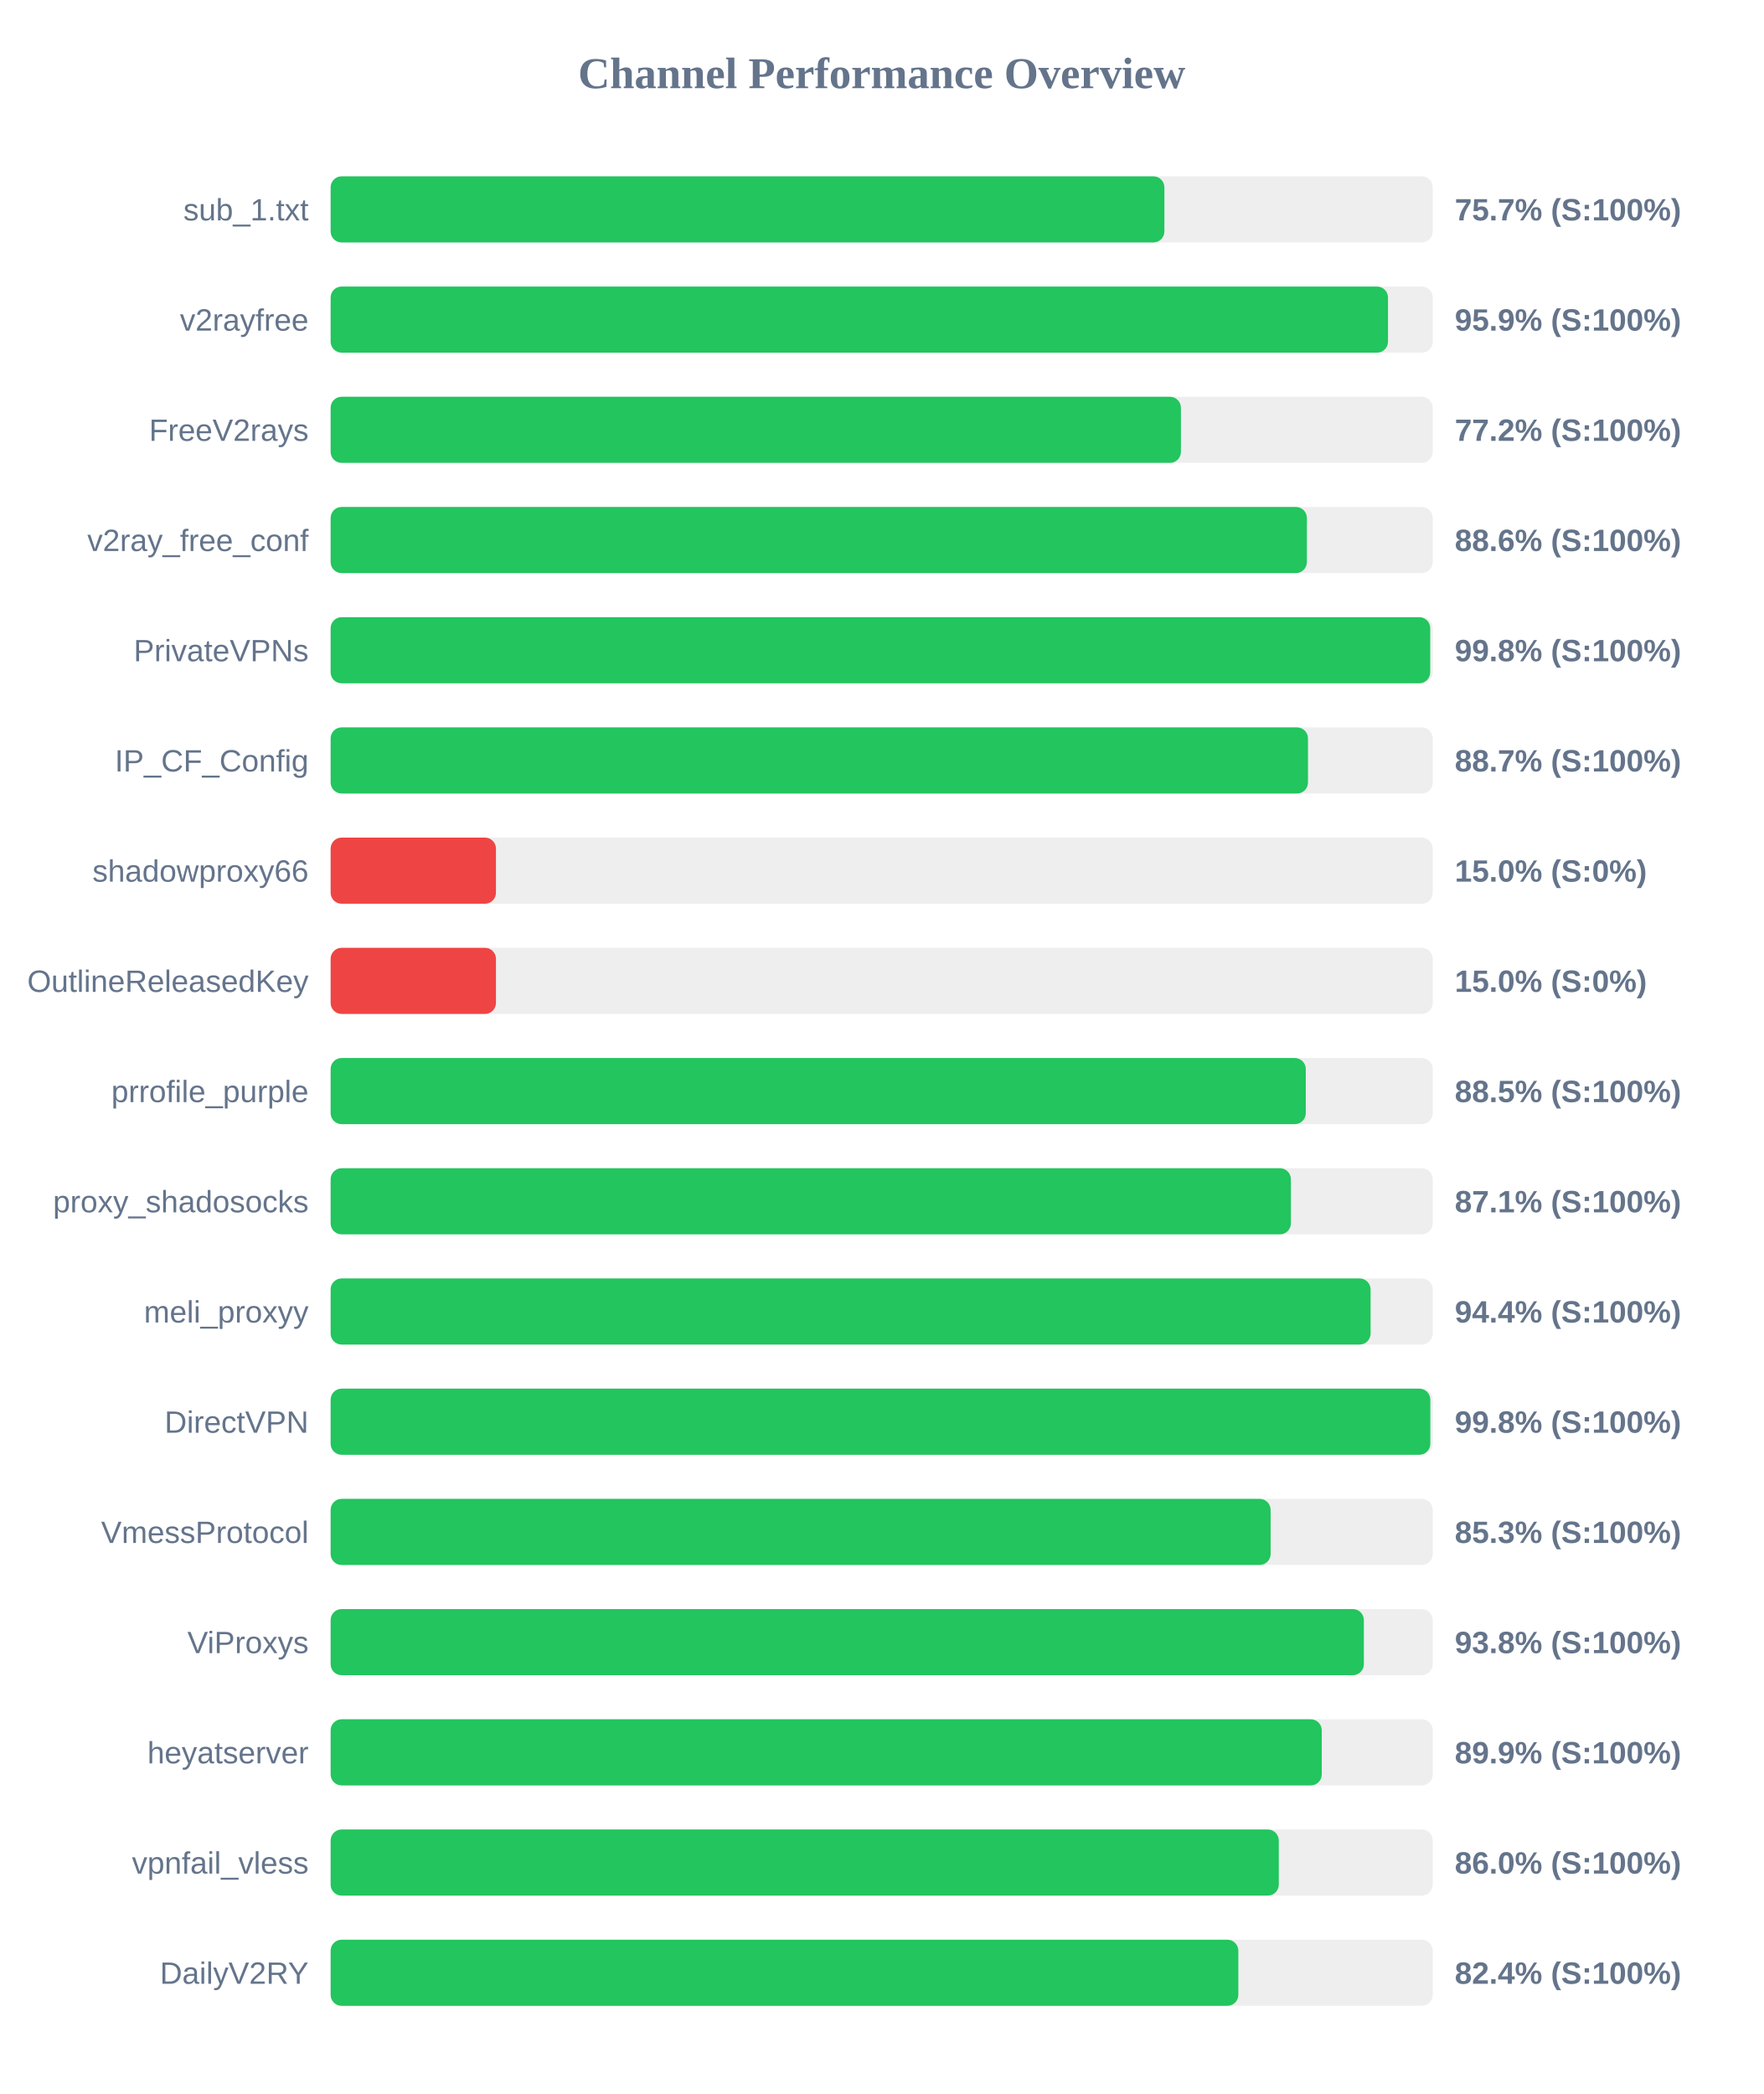
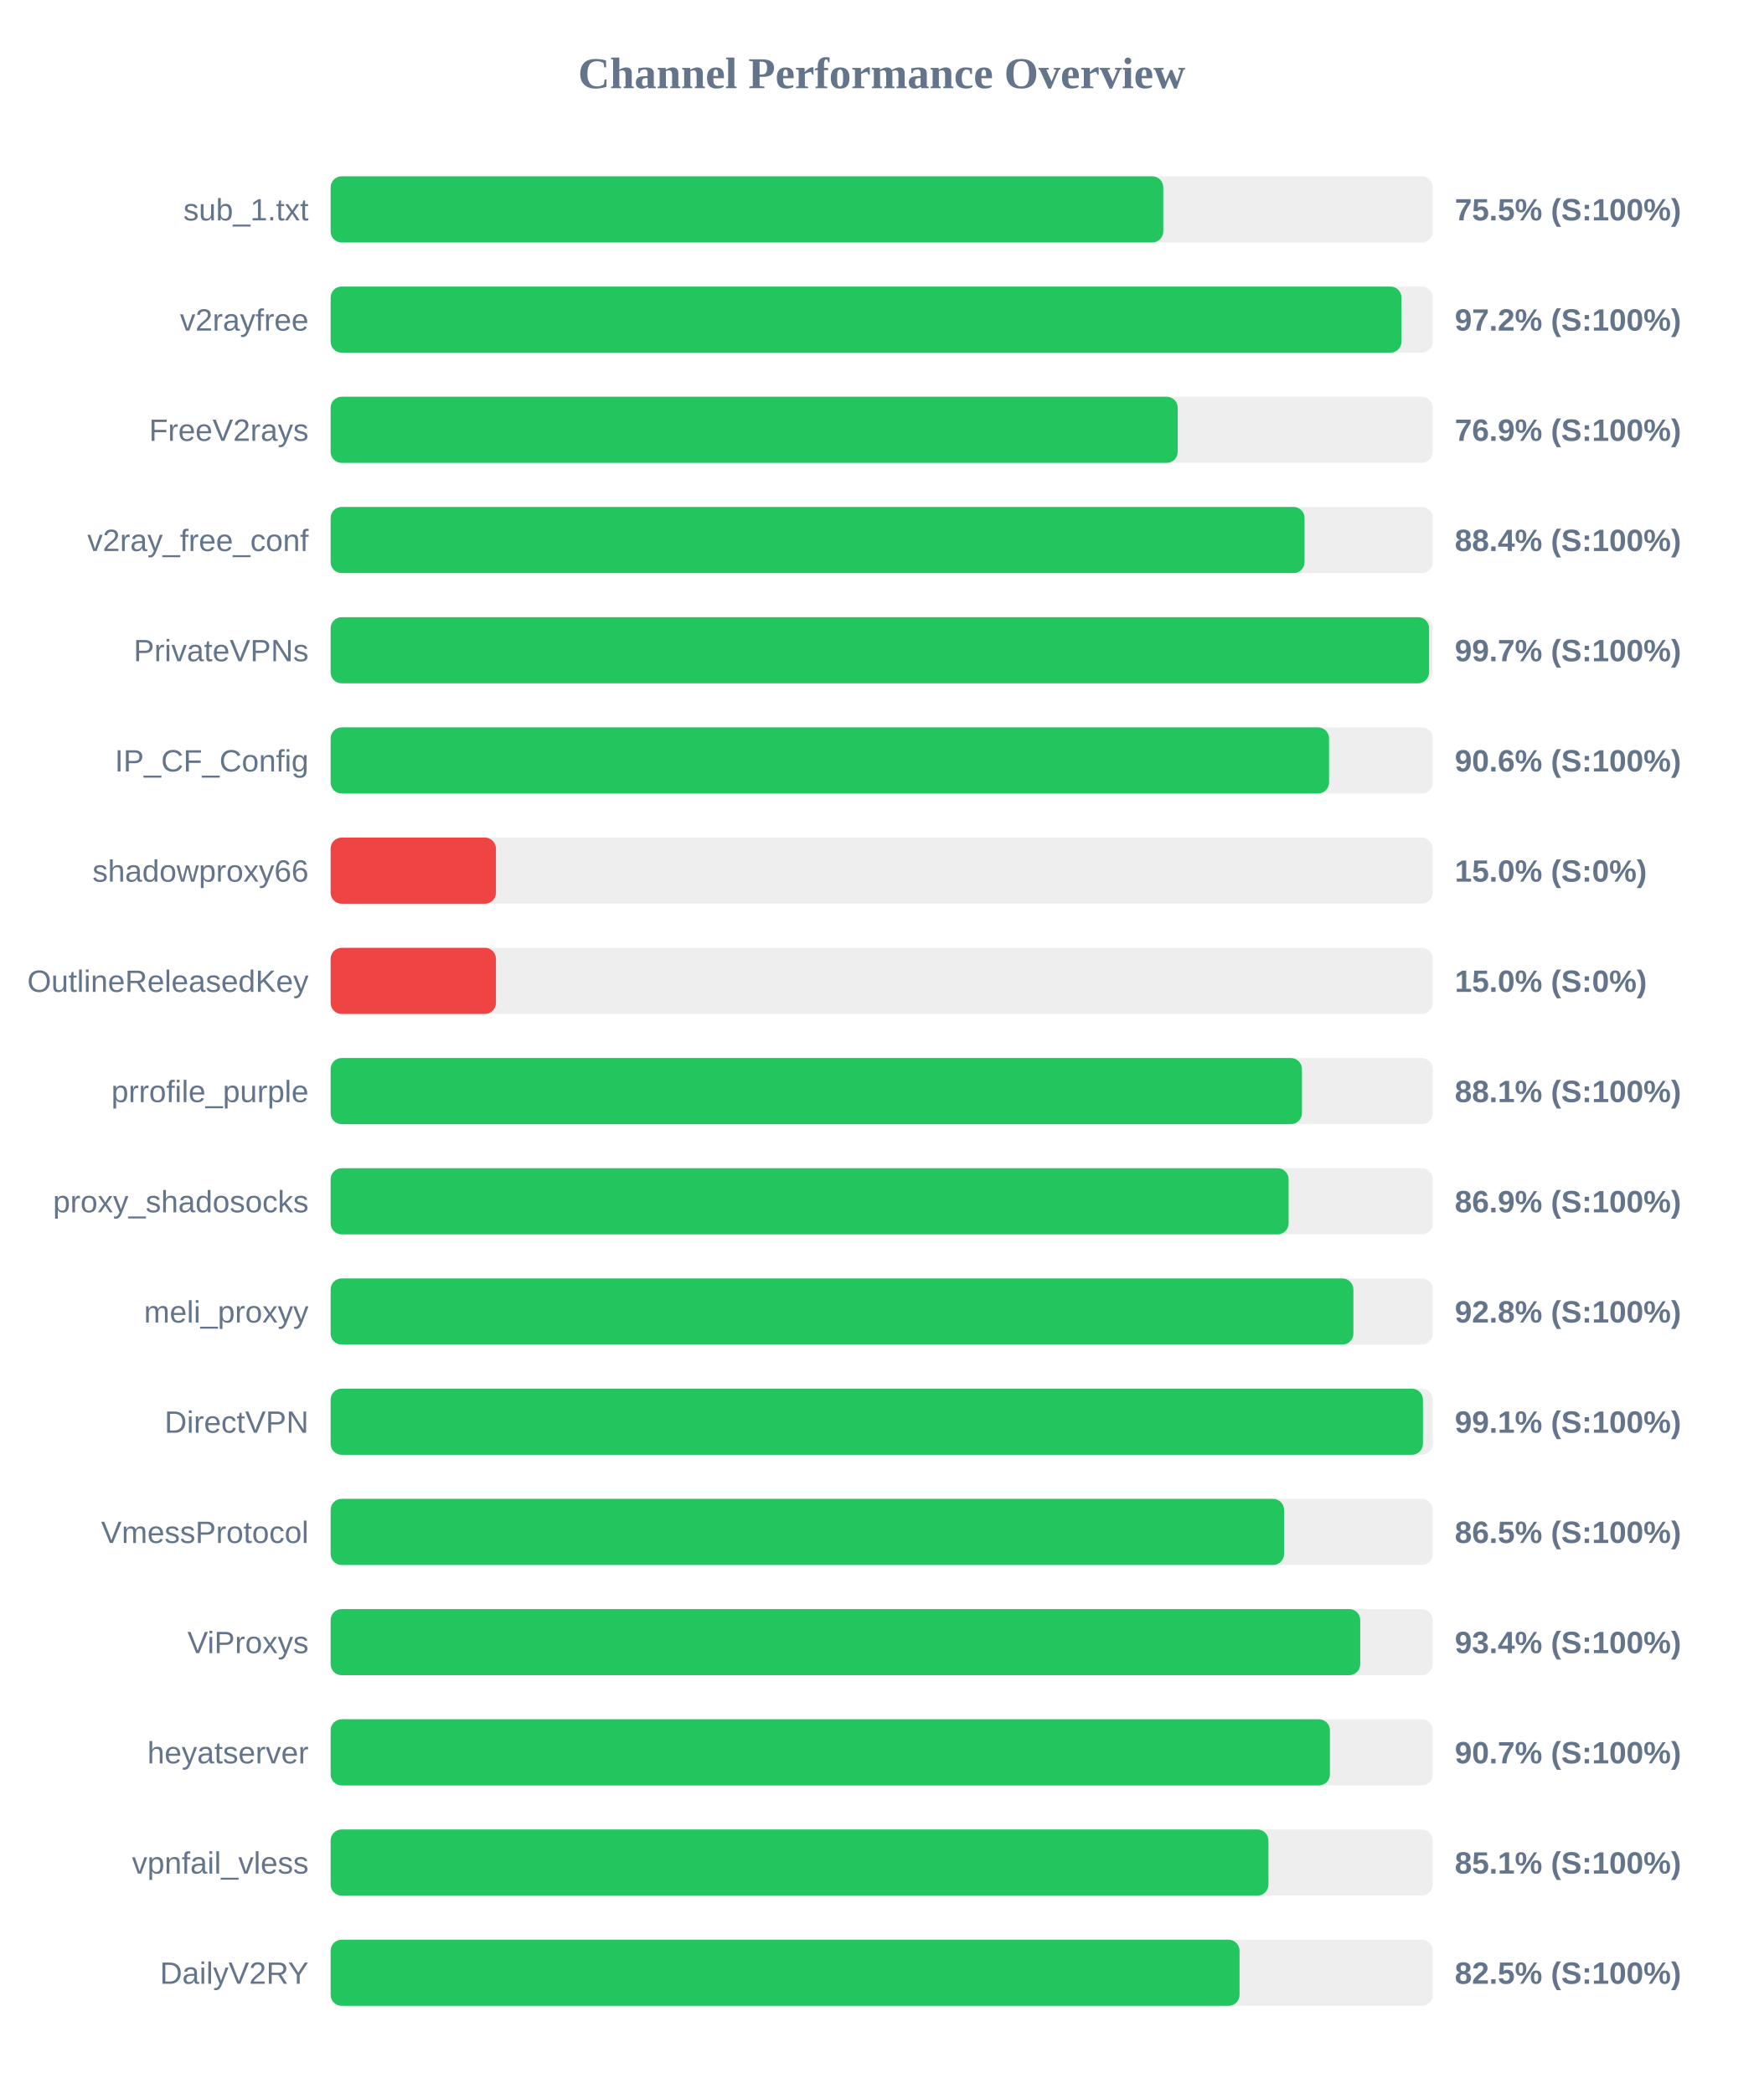
<svg xmlns="http://www.w3.org/2000/svg" width="800" height="950" version="1.1">
  <style>
        .row { font: 14px Arial; fill: #64748b; }
        .score { font: bold 14px Arial; fill: #64748b; }
    </style>
  <text x="400" y="40" text-anchor="middle" font-size="20px" font-weight="bold" fill="#64748b">Channel Performance Overview</text>
  <rect x="150" y="80" width="500" height="30" fill="#eee" rx="5" />
-   <rect x="150" y="80" width="378.25" height="30" fill="#22c55e" rx="5" />
+   <rect x="150" y="80" width="377.75" height="30" fill="#22c55e" rx="5" />
  <text x="140" y="100" text-anchor="end" class="row">sub_1.txt</text>
-   <text x="660" y="100" text-anchor="start" class="score">75.7% (S:100%)</text>
+   <text x="660" y="100" text-anchor="start" class="score">75.5% (S:100%)</text>
  <rect x="150" y="130" width="500" height="30" fill="#eee" rx="5" />
-   <rect x="150" y="130" width="479.7" height="30" fill="#22c55e" rx="5" />
+   <rect x="150" y="130" width="485.8" height="30" fill="#22c55e" rx="5" />
  <text x="140" y="150" text-anchor="end" class="row">v2rayfree</text>
-   <text x="660" y="150" text-anchor="start" class="score">95.9% (S:100%)</text>
+   <text x="660" y="150" text-anchor="start" class="score">97.2% (S:100%)</text>
  <rect x="150" y="180" width="500" height="30" fill="#eee" rx="5" />
-   <rect x="150" y="180" width="385.75" height="30" fill="#22c55e" rx="5" />
+   <rect x="150" y="180" width="384.3" height="30" fill="#22c55e" rx="5" />
  <text x="140" y="200" text-anchor="end" class="row">FreeV2rays</text>
-   <text x="660" y="200" text-anchor="start" class="score">77.2% (S:100%)</text>
+   <text x="660" y="200" text-anchor="start" class="score">76.9% (S:100%)</text>
  <rect x="150" y="230" width="500" height="30" fill="#eee" rx="5" />
-   <rect x="150" y="230" width="442.9" height="30" fill="#22c55e" rx="5" />
+   <rect x="150" y="230" width="441.85" height="30" fill="#22c55e" rx="5" />
  <text x="140" y="250" text-anchor="end" class="row">v2ray_free_conf</text>
-   <text x="660" y="250" text-anchor="start" class="score">88.6% (S:100%)</text>
+   <text x="660" y="250" text-anchor="start" class="score">88.4% (S:100%)</text>
  <rect x="150" y="280" width="500" height="30" fill="#eee" rx="5" />
-   <rect x="150" y="280" width="498.85" height="30" fill="#22c55e" rx="5" />
+   <rect x="150" y="280" width="498.35" height="30" fill="#22c55e" rx="5" />
  <text x="140" y="300" text-anchor="end" class="row">PrivateVPNs</text>
-   <text x="660" y="300" text-anchor="start" class="score">99.8% (S:100%)</text>
+   <text x="660" y="300" text-anchor="start" class="score">99.7% (S:100%)</text>
  <rect x="150" y="330" width="500" height="30" fill="#eee" rx="5" />
-   <rect x="150" y="330" width="443.4" height="30" fill="#22c55e" rx="5" />
+   <rect x="150" y="330" width="452.95" height="30" fill="#22c55e" rx="5" />
  <text x="140" y="350" text-anchor="end" class="row">IP_CF_Config</text>
-   <text x="660" y="350" text-anchor="start" class="score">88.7% (S:100%)</text>
+   <text x="660" y="350" text-anchor="start" class="score">90.6% (S:100%)</text>
  <rect x="150" y="380" width="500" height="30" fill="#eee" rx="5" />
  <rect x="150" y="380" width="75.0" height="30" fill="#ef4444" rx="5" />
  <text x="140" y="400" text-anchor="end" class="row">shadowproxy66</text>
  <text x="660" y="400" text-anchor="start" class="score">15.0% (S:0%)</text>
  <rect x="150" y="430" width="500" height="30" fill="#eee" rx="5" />
  <rect x="150" y="430" width="75.0" height="30" fill="#ef4444" rx="5" />
  <text x="140" y="450" text-anchor="end" class="row">OutlineReleasedKey</text>
  <text x="660" y="450" text-anchor="start" class="score">15.0% (S:0%)</text>
  <rect x="150" y="480" width="500" height="30" fill="#eee" rx="5" />
-   <rect x="150" y="480" width="442.4" height="30" fill="#22c55e" rx="5" />
+   <rect x="150" y="480" width="440.65" height="30" fill="#22c55e" rx="5" />
  <text x="140" y="500" text-anchor="end" class="row">prrofile_purple</text>
-   <text x="660" y="500" text-anchor="start" class="score">88.5% (S:100%)</text>
+   <text x="660" y="500" text-anchor="start" class="score">88.1% (S:100%)</text>
  <rect x="150" y="530" width="500" height="30" fill="#eee" rx="5" />
-   <rect x="150" y="530" width="435.65" height="30" fill="#22c55e" rx="5" />
+   <rect x="150" y="530" width="434.6" height="30" fill="#22c55e" rx="5" />
  <text x="140" y="550" text-anchor="end" class="row">proxy_shadosocks</text>
-   <text x="660" y="550" text-anchor="start" class="score">87.1% (S:100%)</text>
+   <text x="660" y="550" text-anchor="start" class="score">86.9% (S:100%)</text>
  <rect x="150" y="580" width="500" height="30" fill="#eee" rx="5" />
-   <rect x="150" y="580" width="471.8" height="30" fill="#22c55e" rx="5" />
+   <rect x="150" y="580" width="464.0" height="30" fill="#22c55e" rx="5" />
  <text x="140" y="600" text-anchor="end" class="row">meli_proxyy</text>
-   <text x="660" y="600" text-anchor="start" class="score">94.4% (S:100%)</text>
+   <text x="660" y="600" text-anchor="start" class="score">92.8% (S:100%)</text>
  <rect x="150" y="630" width="500" height="30" fill="#eee" rx="5" />
-   <rect x="150" y="630" width="498.9" height="30" fill="#22c55e" rx="5" />
+   <rect x="150" y="630" width="495.55" height="30" fill="#22c55e" rx="5" />
  <text x="140" y="650" text-anchor="end" class="row">DirectVPN</text>
-   <text x="660" y="650" text-anchor="start" class="score">99.8% (S:100%)</text>
+   <text x="660" y="650" text-anchor="start" class="score">99.1% (S:100%)</text>
  <rect x="150" y="680" width="500" height="30" fill="#eee" rx="5" />
-   <rect x="150" y="680" width="426.45" height="30" fill="#22c55e" rx="5" />
+   <rect x="150" y="680" width="432.55" height="30" fill="#22c55e" rx="5" />
  <text x="140" y="700" text-anchor="end" class="row">VmessProtocol</text>
-   <text x="660" y="700" text-anchor="start" class="score">85.3% (S:100%)</text>
+   <text x="660" y="700" text-anchor="start" class="score">86.5% (S:100%)</text>
  <rect x="150" y="730" width="500" height="30" fill="#eee" rx="5" />
-   <rect x="150" y="730" width="468.75" height="30" fill="#22c55e" rx="5" />
+   <rect x="150" y="730" width="467.1" height="30" fill="#22c55e" rx="5" />
  <text x="140" y="750" text-anchor="end" class="row">ViProxys</text>
-   <text x="660" y="750" text-anchor="start" class="score">93.8% (S:100%)</text>
+   <text x="660" y="750" text-anchor="start" class="score">93.4% (S:100%)</text>
  <rect x="150" y="780" width="500" height="30" fill="#eee" rx="5" />
-   <rect x="150" y="780" width="449.65" height="30" fill="#22c55e" rx="5" />
+   <rect x="150" y="780" width="453.35" height="30" fill="#22c55e" rx="5" />
  <text x="140" y="800" text-anchor="end" class="row">heyatserver</text>
-   <text x="660" y="800" text-anchor="start" class="score">89.9% (S:100%)</text>
+   <text x="660" y="800" text-anchor="start" class="score">90.7% (S:100%)</text>
  <rect x="150" y="830" width="500" height="30" fill="#eee" rx="5" />
-   <rect x="150" y="830" width="430.15" height="30" fill="#22c55e" rx="5" />
+   <rect x="150" y="830" width="425.45" height="30" fill="#22c55e" rx="5" />
  <text x="140" y="850" text-anchor="end" class="row">vpnfail_vless</text>
-   <text x="660" y="850" text-anchor="start" class="score">86.0% (S:100%)</text>
+   <text x="660" y="850" text-anchor="start" class="score">85.1% (S:100%)</text>
  <rect x="150" y="880" width="500" height="30" fill="#eee" rx="5" />
-   <rect x="150" y="880" width="411.8" height="30" fill="#22c55e" rx="5" />
+   <rect x="150" y="880" width="412.35" height="30" fill="#22c55e" rx="5" />
  <text x="140" y="900" text-anchor="end" class="row">DailyV2RY</text>
-   <text x="660" y="900" text-anchor="start" class="score">82.4% (S:100%)</text>
+   <text x="660" y="900" text-anchor="start" class="score">82.5% (S:100%)</text>
</svg>
